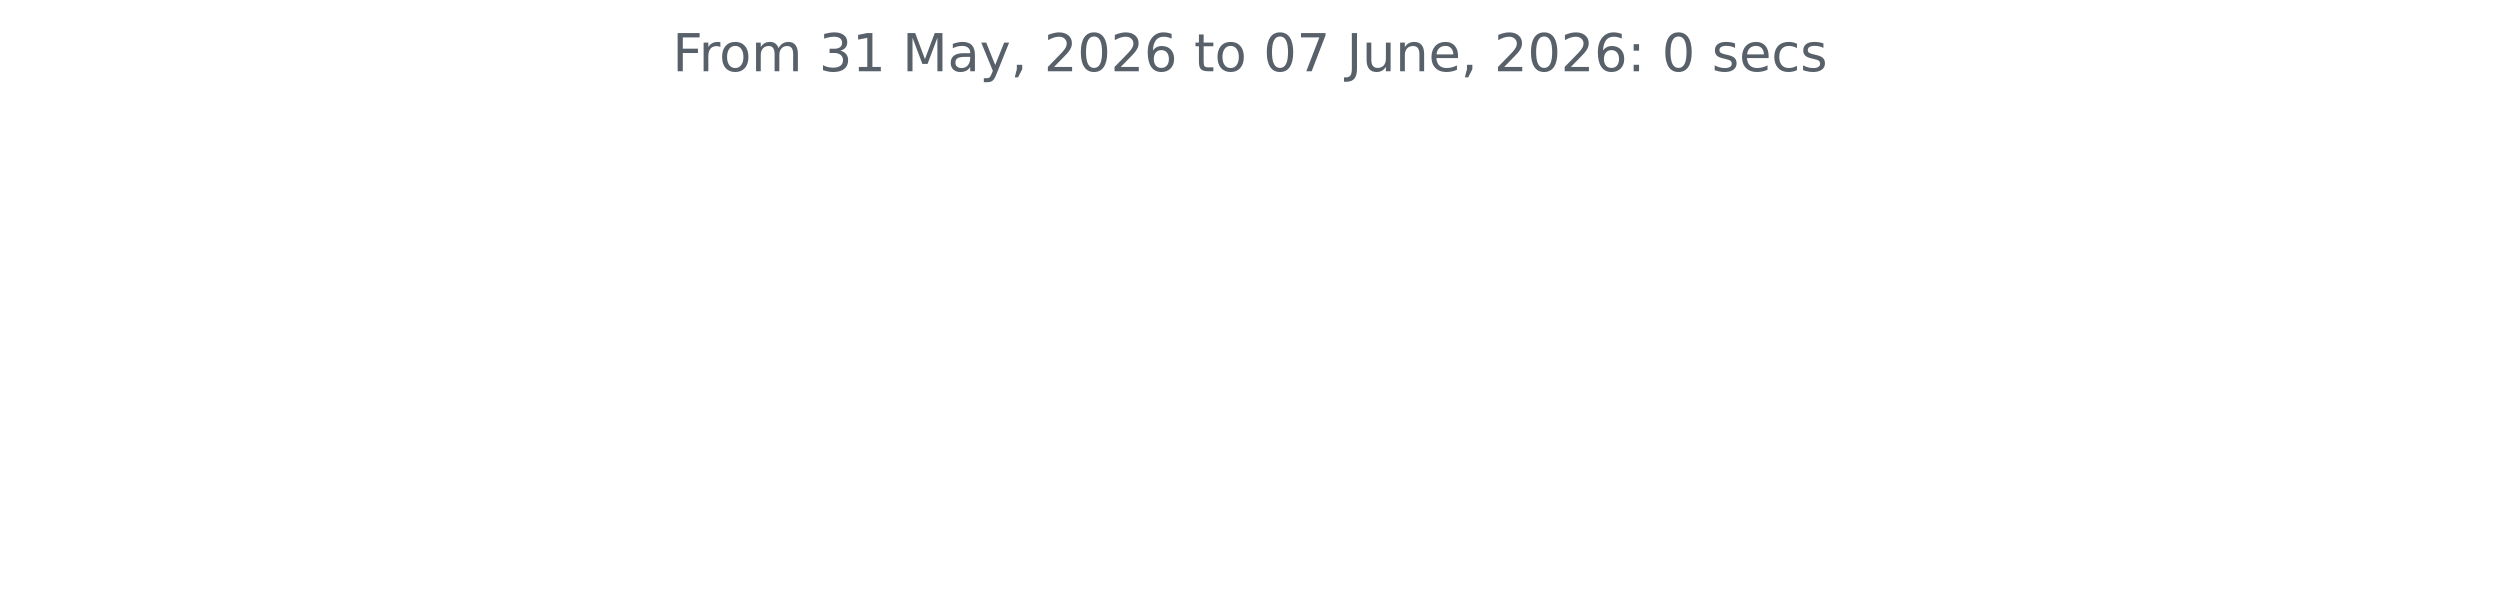
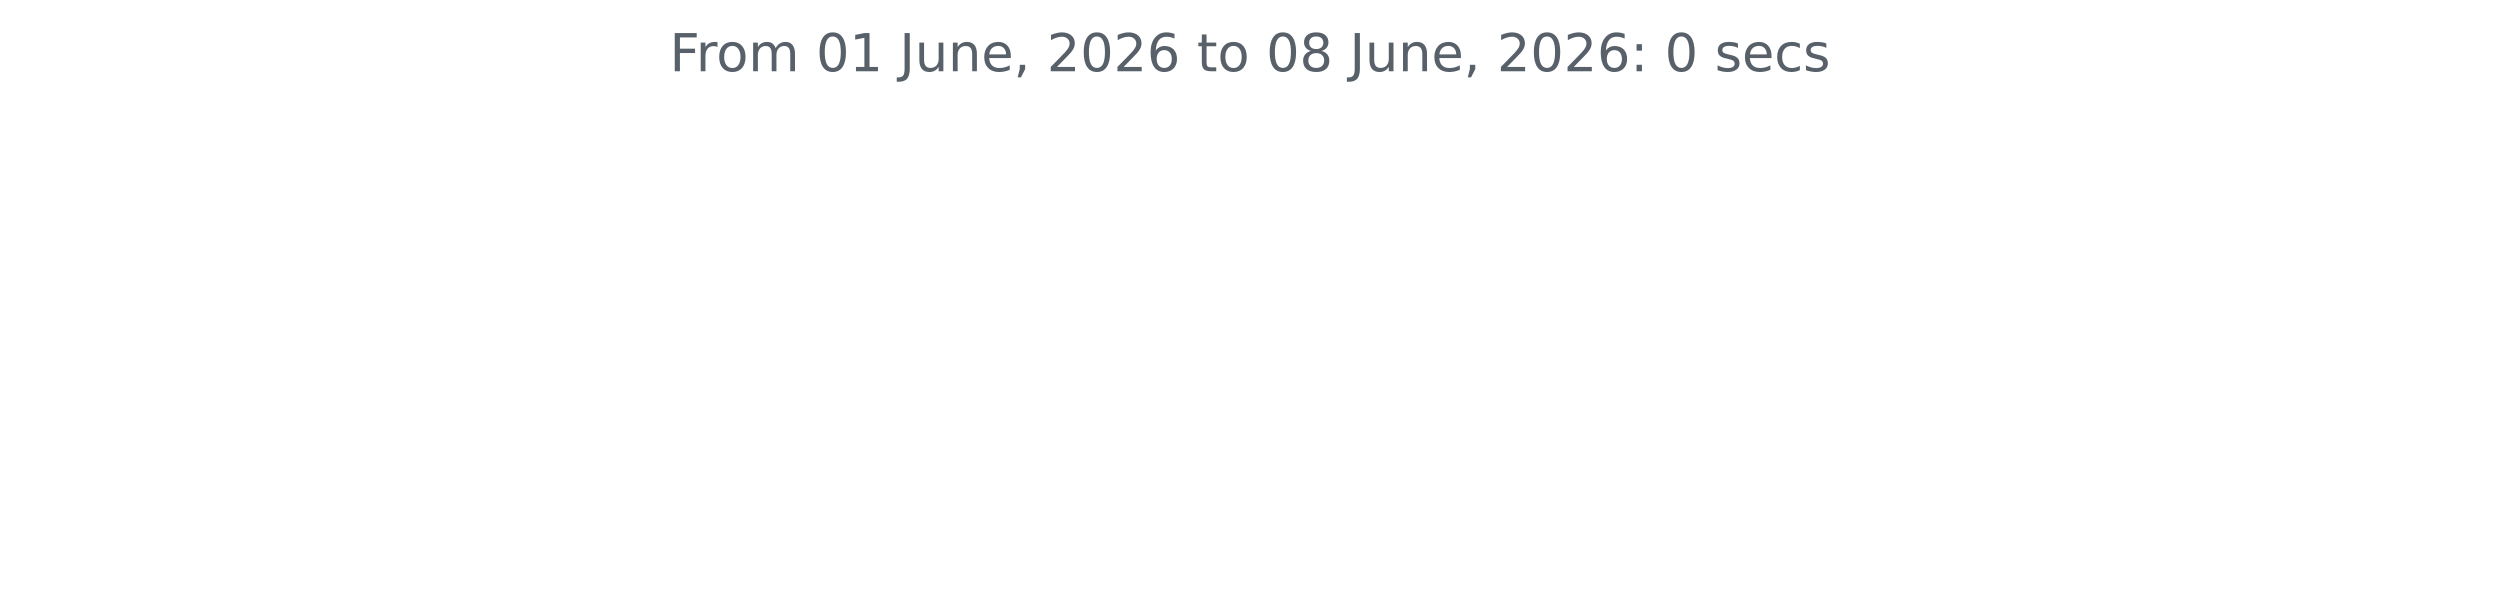
<svg xmlns="http://www.w3.org/2000/svg" xmlns:xlink="http://www.w3.org/1999/xlink" width="572.4pt" height="140.398pt" viewBox="0 0 572.4 140.398" version="1.1">
  <defs>
    <style type="text/css">*{stroke-linejoin: round; stroke-linecap: butt}</style>
  </defs>
  <g id="figure_1">
    <g id="patch_1">
      <path d="M 0 140.398  L 572.4 140.398  L 572.4 0  L 0 0  L 0 140.398  z " style="fill: none" />
    </g>
    <g id="axes_1">
      <g id="matplotlib.axis_1" />
      <g id="matplotlib.axis_2" />
      <g id="text_1">
-         <g style="fill: #586069" transform="translate(153.975 16.31812) scale(0.12 -0.12)">
+         <g style="fill: #586069" transform="translate(153.3131 16.31812) scale(0.12 -0.12)">
          <defs>
            <path id="DejaVuSans-46" d="M 628 4666  L 3309 4666  L 3309 4134  L 1259 4134  L 1259 2759  L 3109 2759  L 3109 2228  L 1259 2228  L 1259 0  L 628 0  L 628 4666  z " transform="scale(0.015625)" />
            <path id="DejaVuSans-72" d="M 2631 2963  Q 2534 3019 2420 3045  Q 2306 3072 2169 3072  Q 1681 3072 1420 2755  Q 1159 2438 1159 1844  L 1159 0  L 581 0  L 581 3500  L 1159 3500  L 1159 2956  Q 1341 3275 1631 3429  Q 1922 3584 2338 3584  Q 2397 3584 2469 3576  Q 2541 3569 2628 3553  L 2631 2963  z " transform="scale(0.015625)" />
            <path id="DejaVuSans-6f" d="M 1959 3097  Q 1497 3097 1228 2736  Q 959 2375 959 1747  Q 959 1119 1226 758  Q 1494 397 1959 397  Q 2419 397 2687 759  Q 2956 1122 2956 1747  Q 2956 2369 2687 2733  Q 2419 3097 1959 3097  z M 1959 3584  Q 2709 3584 3137 3096  Q 3566 2609 3566 1747  Q 3566 888 3137 398  Q 2709 -91 1959 -91  Q 1206 -91 779 398  Q 353 888 353 1747  Q 353 2609 779 3096  Q 1206 3584 1959 3584  z " transform="scale(0.015625)" />
            <path id="DejaVuSans-6d" d="M 3328 2828  Q 3544 3216 3844 3400  Q 4144 3584 4550 3584  Q 5097 3584 5394 3201  Q 5691 2819 5691 2113  L 5691 0  L 5113 0  L 5113 2094  Q 5113 2597 4934 2840  Q 4756 3084 4391 3084  Q 3944 3084 3684 2787  Q 3425 2491 3425 1978  L 3425 0  L 2847 0  L 2847 2094  Q 2847 2600 2669 2842  Q 2491 3084 2119 3084  Q 1678 3084 1418 2786  Q 1159 2488 1159 1978  L 1159 0  L 581 0  L 581 3500  L 1159 3500  L 1159 2956  Q 1356 3278 1631 3431  Q 1906 3584 2284 3584  Q 2666 3584 2933 3390  Q 3200 3197 3328 2828  z " transform="scale(0.015625)" />
            <path id="DejaVuSans-20" transform="scale(0.015625)" />
-             <path id="DejaVuSans-33" d="M 2597 2516  Q 3050 2419 3304 2112  Q 3559 1806 3559 1356  Q 3559 666 3084 287  Q 2609 -91 1734 -91  Q 1441 -91 1130 -33  Q 819 25 488 141  L 488 750  Q 750 597 1062 519  Q 1375 441 1716 441  Q 2309 441 2620 675  Q 2931 909 2931 1356  Q 2931 1769 2642 2001  Q 2353 2234 1838 2234  L 1294 2234  L 1294 2753  L 1863 2753  Q 2328 2753 2575 2939  Q 2822 3125 2822 3475  Q 2822 3834 2567 4026  Q 2313 4219 1838 4219  Q 1578 4219 1281 4162  Q 984 4106 628 3988  L 628 4550  Q 988 4650 1302 4700  Q 1616 4750 1894 4750  Q 2613 4750 3031 4423  Q 3450 4097 3450 3541  Q 3450 3153 3228 2886  Q 3006 2619 2597 2516  z " transform="scale(0.015625)" />
+             <path id="DejaVuSans-30" d="M 2034 4250  Q 1547 4250 1301 3770  Q 1056 3291 1056 2328  Q 1056 1369 1301 889  Q 1547 409 2034 409  Q 2525 409 2770 889  Q 3016 1369 3016 2328  Q 3016 3291 2770 3770  Q 2525 4250 2034 4250  z M 2034 4750  Q 2819 4750 3233 4129  Q 3647 3509 3647 2328  Q 3647 1150 3233 529  Q 2819 -91 2034 -91  Q 1250 -91 836 529  Q 422 1150 422 2328  Q 422 3509 836 4129  Q 1250 4750 2034 4750  z " transform="scale(0.015625)" />
            <path id="DejaVuSans-31" d="M 794 531  L 1825 531  L 1825 4091  L 703 3866  L 703 4441  L 1819 4666  L 2450 4666  L 2450 531  L 3481 531  L 3481 0  L 794 0  L 794 531  z " transform="scale(0.015625)" />
-             <path id="DejaVuSans-4d" d="M 628 4666  L 1569 4666  L 2759 1491  L 3956 4666  L 4897 4666  L 4897 0  L 4281 0  L 4281 4097  L 3078 897  L 2444 897  L 1241 4097  L 1241 0  L 628 0  L 628 4666  z " transform="scale(0.015625)" />
-             <path id="DejaVuSans-61" d="M 2194 1759  Q 1497 1759 1228 1600  Q 959 1441 959 1056  Q 959 750 1161 570  Q 1363 391 1709 391  Q 2188 391 2477 730  Q 2766 1069 2766 1631  L 2766 1759  L 2194 1759  z M 3341 1997  L 3341 0  L 2766 0  L 2766 531  Q 2569 213 2275 61  Q 1981 -91 1556 -91  Q 1019 -91 701 211  Q 384 513 384 1019  Q 384 1609 779 1909  Q 1175 2209 1959 2209  L 2766 2209  L 2766 2266  Q 2766 2663 2505 2880  Q 2244 3097 1772 3097  Q 1472 3097 1187 3025  Q 903 2953 641 2809  L 641 3341  Q 956 3463 1253 3523  Q 1550 3584 1831 3584  Q 2591 3584 2966 3190  Q 3341 2797 3341 1997  z " transform="scale(0.015625)" />
-             <path id="DejaVuSans-79" d="M 2059 -325  Q 1816 -950 1584 -1140  Q 1353 -1331 966 -1331  L 506 -1331  L 506 -850  L 844 -850  Q 1081 -850 1212 -737  Q 1344 -625 1503 -206  L 1606 56  L 191 3500  L 800 3500  L 1894 763  L 2988 3500  L 3597 3500  L 2059 -325  z " transform="scale(0.015625)" />
-             <path id="DejaVuSans-2c" d="M 750 794  L 1409 794  L 1409 256  L 897 -744  L 494 -744  L 750 256  L 750 794  z " transform="scale(0.015625)" />
-             <path id="DejaVuSans-32" d="M 1228 531  L 3431 531  L 3431 0  L 469 0  L 469 531  Q 828 903 1448 1529  Q 2069 2156 2228 2338  Q 2531 2678 2651 2914  Q 2772 3150 2772 3378  Q 2772 3750 2511 3984  Q 2250 4219 1831 4219  Q 1534 4219 1204 4116  Q 875 4013 500 3803  L 500 4441  Q 881 4594 1212 4672  Q 1544 4750 1819 4750  Q 2544 4750 2975 4387  Q 3406 4025 3406 3419  Q 3406 3131 3298 2873  Q 3191 2616 2906 2266  Q 2828 2175 2409 1742  Q 1991 1309 1228 531  z " transform="scale(0.015625)" />
-             <path id="DejaVuSans-30" d="M 2034 4250  Q 1547 4250 1301 3770  Q 1056 3291 1056 2328  Q 1056 1369 1301 889  Q 1547 409 2034 409  Q 2525 409 2770 889  Q 3016 1369 3016 2328  Q 3016 3291 2770 3770  Q 2525 4250 2034 4250  z M 2034 4750  Q 2819 4750 3233 4129  Q 3647 3509 3647 2328  Q 3647 1150 3233 529  Q 2819 -91 2034 -91  Q 1250 -91 836 529  Q 422 1150 422 2328  Q 422 3509 836 4129  Q 1250 4750 2034 4750  z " transform="scale(0.015625)" />
-             <path id="DejaVuSans-36" d="M 2113 2584  Q 1688 2584 1439 2293  Q 1191 2003 1191 1497  Q 1191 994 1439 701  Q 1688 409 2113 409  Q 2538 409 2786 701  Q 3034 994 3034 1497  Q 3034 2003 2786 2293  Q 2538 2584 2113 2584  z M 3366 4563  L 3366 3988  Q 3128 4100 2886 4159  Q 2644 4219 2406 4219  Q 1781 4219 1451 3797  Q 1122 3375 1075 2522  Q 1259 2794 1537 2939  Q 1816 3084 2150 3084  Q 2853 3084 3261 2657  Q 3669 2231 3669 1497  Q 3669 778 3244 343  Q 2819 -91 2113 -91  Q 1303 -91 875 529  Q 447 1150 447 2328  Q 447 3434 972 4092  Q 1497 4750 2381 4750  Q 2619 4750 2861 4703  Q 3103 4656 3366 4563  z " transform="scale(0.015625)" />
-             <path id="DejaVuSans-74" d="M 1172 4494  L 1172 3500  L 2356 3500  L 2356 3053  L 1172 3053  L 1172 1153  Q 1172 725 1289 603  Q 1406 481 1766 481  L 2356 481  L 2356 0  L 1766 0  Q 1100 0 847 248  Q 594 497 594 1153  L 594 3053  L 172 3053  L 172 3500  L 594 3500  L 594 4494  L 1172 4494  z " transform="scale(0.015625)" />
-             <path id="DejaVuSans-37" d="M 525 4666  L 3525 4666  L 3525 4397  L 1831 0  L 1172 0  L 2766 4134  L 525 4134  L 525 4666  z " transform="scale(0.015625)" />
            <path id="DejaVuSans-4a" d="M 628 4666  L 1259 4666  L 1259 325  Q 1259 -519 939 -900  Q 619 -1281 -91 -1281  L -331 -1281  L -331 -750  L -134 -750  Q 284 -750 456 -515  Q 628 -281 628 325  L 628 4666  z " transform="scale(0.015625)" />
            <path id="DejaVuSans-75" d="M 544 1381  L 544 3500  L 1119 3500  L 1119 1403  Q 1119 906 1312 657  Q 1506 409 1894 409  Q 2359 409 2629 706  Q 2900 1003 2900 1516  L 2900 3500  L 3475 3500  L 3475 0  L 2900 0  L 2900 538  Q 2691 219 2414 64  Q 2138 -91 1772 -91  Q 1169 -91 856 284  Q 544 659 544 1381  z M 1991 3584  L 1991 3584  z " transform="scale(0.015625)" />
            <path id="DejaVuSans-6e" d="M 3513 2113  L 3513 0  L 2938 0  L 2938 2094  Q 2938 2591 2744 2837  Q 2550 3084 2163 3084  Q 1697 3084 1428 2787  Q 1159 2491 1159 1978  L 1159 0  L 581 0  L 581 3500  L 1159 3500  L 1159 2956  Q 1366 3272 1645 3428  Q 1925 3584 2291 3584  Q 2894 3584 3203 3211  Q 3513 2838 3513 2113  z " transform="scale(0.015625)" />
            <path id="DejaVuSans-65" d="M 3597 1894  L 3597 1613  L 953 1613  Q 991 1019 1311 708  Q 1631 397 2203 397  Q 2534 397 2845 478  Q 3156 559 3463 722  L 3463 178  Q 3153 47 2828 -22  Q 2503 -91 2169 -91  Q 1331 -91 842 396  Q 353 884 353 1716  Q 353 2575 817 3079  Q 1281 3584 2069 3584  Q 2775 3584 3186 3129  Q 3597 2675 3597 1894  z M 3022 2063  Q 3016 2534 2758 2815  Q 2500 3097 2075 3097  Q 1594 3097 1305 2825  Q 1016 2553 972 2059  L 3022 2063  z " transform="scale(0.015625)" />
+             <path id="DejaVuSans-2c" d="M 750 794  L 1409 794  L 1409 256  L 897 -744  L 494 -744  L 750 256  L 750 794  z " transform="scale(0.015625)" />
+             <path id="DejaVuSans-32" d="M 1228 531  L 3431 531  L 3431 0  L 469 0  L 469 531  Q 828 903 1448 1529  Q 2069 2156 2228 2338  Q 2531 2678 2651 2914  Q 2772 3150 2772 3378  Q 2772 3750 2511 3984  Q 2250 4219 1831 4219  Q 1534 4219 1204 4116  Q 875 4013 500 3803  L 500 4441  Q 881 4594 1212 4672  Q 1544 4750 1819 4750  Q 2544 4750 2975 4387  Q 3406 4025 3406 3419  Q 3406 3131 3298 2873  Q 3191 2616 2906 2266  Q 2828 2175 2409 1742  Q 1991 1309 1228 531  z " transform="scale(0.015625)" />
+             <path id="DejaVuSans-36" d="M 2113 2584  Q 1688 2584 1439 2293  Q 1191 2003 1191 1497  Q 1191 994 1439 701  Q 1688 409 2113 409  Q 2538 409 2786 701  Q 3034 994 3034 1497  Q 3034 2003 2786 2293  Q 2538 2584 2113 2584  z M 3366 4563  L 3366 3988  Q 3128 4100 2886 4159  Q 2644 4219 2406 4219  Q 1781 4219 1451 3797  Q 1122 3375 1075 2522  Q 1259 2794 1537 2939  Q 1816 3084 2150 3084  Q 2853 3084 3261 2657  Q 3669 2231 3669 1497  Q 3669 778 3244 343  Q 2819 -91 2113 -91  Q 1303 -91 875 529  Q 447 1150 447 2328  Q 447 3434 972 4092  Q 1497 4750 2381 4750  Q 2619 4750 2861 4703  Q 3103 4656 3366 4563  z " transform="scale(0.015625)" />
+             <path id="DejaVuSans-74" d="M 1172 4494  L 1172 3500  L 2356 3500  L 2356 3053  L 1172 3053  L 1172 1153  Q 1172 725 1289 603  Q 1406 481 1766 481  L 2356 481  L 2356 0  L 1766 0  Q 1100 0 847 248  Q 594 497 594 1153  L 594 3053  L 172 3053  L 172 3500  L 594 3500  L 594 4494  L 1172 4494  z " transform="scale(0.015625)" />
+             <path id="DejaVuSans-38" d="M 2034 2216  Q 1584 2216 1326 1975  Q 1069 1734 1069 1313  Q 1069 891 1326 650  Q 1584 409 2034 409  Q 2484 409 2743 651  Q 3003 894 3003 1313  Q 3003 1734 2745 1975  Q 2488 2216 2034 2216  z M 1403 2484  Q 997 2584 770 2862  Q 544 3141 544 3541  Q 544 4100 942 4425  Q 1341 4750 2034 4750  Q 2731 4750 3128 4425  Q 3525 4100 3525 3541  Q 3525 3141 3298 2862  Q 3072 2584 2669 2484  Q 3125 2378 3379 2068  Q 3634 1759 3634 1313  Q 3634 634 3220 271  Q 2806 -91 2034 -91  Q 1263 -91 848 271  Q 434 634 434 1313  Q 434 1759 690 2068  Q 947 2378 1403 2484  z M 1172 3481  Q 1172 3119 1398 2916  Q 1625 2713 2034 2713  Q 2441 2713 2670 2916  Q 2900 3119 2900 3481  Q 2900 3844 2670 4047  Q 2441 4250 2034 4250  Q 1625 4250 1398 4047  Q 1172 3844 1172 3481  z " transform="scale(0.015625)" />
            <path id="DejaVuSans-3a" d="M 750 794  L 1409 794  L 1409 0  L 750 0  L 750 794  z M 750 3309  L 1409 3309  L 1409 2516  L 750 2516  L 750 3309  z " transform="scale(0.015625)" />
            <path id="DejaVuSans-73" d="M 2834 3397  L 2834 2853  Q 2591 2978 2328 3040  Q 2066 3103 1784 3103  Q 1356 3103 1142 2972  Q 928 2841 928 2578  Q 928 2378 1081 2264  Q 1234 2150 1697 2047  L 1894 2003  Q 2506 1872 2764 1633  Q 3022 1394 3022 966  Q 3022 478 2636 193  Q 2250 -91 1575 -91  Q 1294 -91 989 -36  Q 684 19 347 128  L 347 722  Q 666 556 975 473  Q 1284 391 1588 391  Q 1994 391 2212 530  Q 2431 669 2431 922  Q 2431 1156 2273 1281  Q 2116 1406 1581 1522  L 1381 1569  Q 847 1681 609 1914  Q 372 2147 372 2553  Q 372 3047 722 3315  Q 1072 3584 1716 3584  Q 2034 3584 2315 3537  Q 2597 3491 2834 3397  z " transform="scale(0.015625)" />
            <path id="DejaVuSans-63" d="M 3122 3366  L 3122 2828  Q 2878 2963 2633 3030  Q 2388 3097 2138 3097  Q 1578 3097 1268 2742  Q 959 2388 959 1747  Q 959 1106 1268 751  Q 1578 397 2138 397  Q 2388 397 2633 464  Q 2878 531 3122 666  L 3122 134  Q 2881 22 2623 -34  Q 2366 -91 2075 -91  Q 1284 -91 818 406  Q 353 903 353 1747  Q 353 2603 823 3093  Q 1294 3584 2113 3584  Q 2378 3584 2631 3529  Q 2884 3475 3122 3366  z " transform="scale(0.015625)" />
          </defs>
          <use xlink:href="#DejaVuSans-46" />
          <use xlink:href="#DejaVuSans-72" x="50.27" />
          <use xlink:href="#DejaVuSans-6f" x="89.133" />
          <use xlink:href="#DejaVuSans-6d" x="150.314" />
          <use xlink:href="#DejaVuSans-20" x="247.727" />
-           <use xlink:href="#DejaVuSans-33" x="279.514" />
+           <use xlink:href="#DejaVuSans-30" x="279.514" />
          <use xlink:href="#DejaVuSans-31" x="343.137" />
          <use xlink:href="#DejaVuSans-20" x="406.76" />
-           <use xlink:href="#DejaVuSans-4d" x="438.547" />
-           <use xlink:href="#DejaVuSans-61" x="524.826" />
-           <use xlink:href="#DejaVuSans-79" x="586.105" />
-           <use xlink:href="#DejaVuSans-2c" x="645.285" />
-           <use xlink:href="#DejaVuSans-20" x="677.072" />
-           <use xlink:href="#DejaVuSans-32" x="708.859" />
-           <use xlink:href="#DejaVuSans-30" x="772.482" />
-           <use xlink:href="#DejaVuSans-32" x="836.105" />
-           <use xlink:href="#DejaVuSans-36" x="899.729" />
-           <use xlink:href="#DejaVuSans-20" x="963.352" />
-           <use xlink:href="#DejaVuSans-74" x="995.139" />
-           <use xlink:href="#DejaVuSans-6f" x="1034.348" />
-           <use xlink:href="#DejaVuSans-20" x="1095.529" />
-           <use xlink:href="#DejaVuSans-30" x="1127.316" />
-           <use xlink:href="#DejaVuSans-37" x="1190.939" />
-           <use xlink:href="#DejaVuSans-20" x="1254.562" />
-           <use xlink:href="#DejaVuSans-4a" x="1286.35" />
-           <use xlink:href="#DejaVuSans-75" x="1315.842" />
-           <use xlink:href="#DejaVuSans-6e" x="1379.221" />
-           <use xlink:href="#DejaVuSans-65" x="1442.6" />
-           <use xlink:href="#DejaVuSans-2c" x="1504.123" />
-           <use xlink:href="#DejaVuSans-20" x="1535.91" />
-           <use xlink:href="#DejaVuSans-32" x="1567.697" />
-           <use xlink:href="#DejaVuSans-30" x="1631.32" />
-           <use xlink:href="#DejaVuSans-32" x="1694.943" />
-           <use xlink:href="#DejaVuSans-36" x="1758.566" />
-           <use xlink:href="#DejaVuSans-3a" x="1822.189" />
-           <use xlink:href="#DejaVuSans-20" x="1855.881" />
-           <use xlink:href="#DejaVuSans-30" x="1887.668" />
-           <use xlink:href="#DejaVuSans-20" x="1951.291" />
-           <use xlink:href="#DejaVuSans-73" x="1983.078" />
-           <use xlink:href="#DejaVuSans-65" x="2035.178" />
-           <use xlink:href="#DejaVuSans-63" x="2096.701" />
-           <use xlink:href="#DejaVuSans-73" x="2151.682" />
+           <use xlink:href="#DejaVuSans-4a" x="438.547" />
+           <use xlink:href="#DejaVuSans-75" x="468.039" />
+           <use xlink:href="#DejaVuSans-6e" x="531.418" />
+           <use xlink:href="#DejaVuSans-65" x="594.797" />
+           <use xlink:href="#DejaVuSans-2c" x="656.32" />
+           <use xlink:href="#DejaVuSans-20" x="688.107" />
+           <use xlink:href="#DejaVuSans-32" x="719.895" />
+           <use xlink:href="#DejaVuSans-30" x="783.518" />
+           <use xlink:href="#DejaVuSans-32" x="847.141" />
+           <use xlink:href="#DejaVuSans-36" x="910.764" />
+           <use xlink:href="#DejaVuSans-20" x="974.387" />
+           <use xlink:href="#DejaVuSans-74" x="1006.174" />
+           <use xlink:href="#DejaVuSans-6f" x="1045.383" />
+           <use xlink:href="#DejaVuSans-20" x="1106.564" />
+           <use xlink:href="#DejaVuSans-30" x="1138.352" />
+           <use xlink:href="#DejaVuSans-38" x="1201.975" />
+           <use xlink:href="#DejaVuSans-20" x="1265.598" />
+           <use xlink:href="#DejaVuSans-4a" x="1297.385" />
+           <use xlink:href="#DejaVuSans-75" x="1326.877" />
+           <use xlink:href="#DejaVuSans-6e" x="1390.256" />
+           <use xlink:href="#DejaVuSans-65" x="1453.635" />
+           <use xlink:href="#DejaVuSans-2c" x="1515.158" />
+           <use xlink:href="#DejaVuSans-20" x="1546.945" />
+           <use xlink:href="#DejaVuSans-32" x="1578.732" />
+           <use xlink:href="#DejaVuSans-30" x="1642.355" />
+           <use xlink:href="#DejaVuSans-32" x="1705.979" />
+           <use xlink:href="#DejaVuSans-36" x="1769.602" />
+           <use xlink:href="#DejaVuSans-3a" x="1833.225" />
+           <use xlink:href="#DejaVuSans-20" x="1866.916" />
+           <use xlink:href="#DejaVuSans-30" x="1898.703" />
+           <use xlink:href="#DejaVuSans-20" x="1962.326" />
+           <use xlink:href="#DejaVuSans-73" x="1994.113" />
+           <use xlink:href="#DejaVuSans-65" x="2046.213" />
+           <use xlink:href="#DejaVuSans-63" x="2107.736" />
+           <use xlink:href="#DejaVuSans-73" x="2162.717" />
        </g>
      </g>
    </g>
  </g>
</svg>
